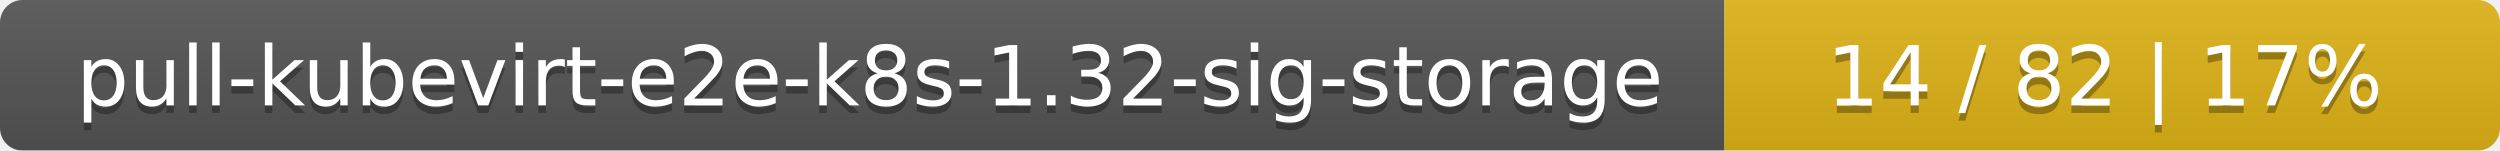
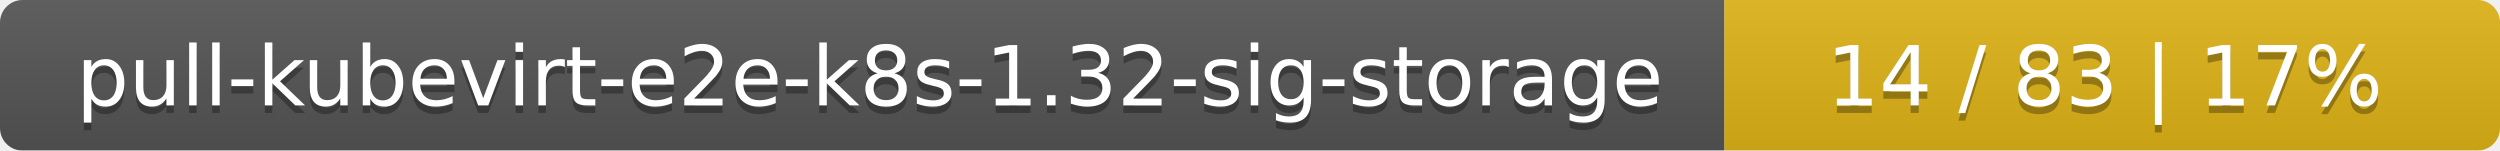
<svg xmlns="http://www.w3.org/2000/svg" width="332" height="20">
  <linearGradient id="smooth" x2="0" y2="100%">
    <stop offset="0" stop-color="#bbb" stop-opacity=".1" />
    <stop offset="1" stop-opacity=".1" />
  </linearGradient>
  <mask id="round">
    <rect width="332" height="20" rx="3" fill="#fff" />
  </mask>
  <g mask="url(#round)">
    <rect width="229" height="20" fill="#555" />
    <rect x="229" width="103" height="20" fill="#dfb317" />
    <rect width="332" height="20" fill="url(#smooth)" />
  </g>
  <g fill="#fff" text-anchor="middle" font-family="DejaVu Sans,Verdana,Geneva,sans-serif" font-size="11">
    <text x="115.5" y="15" fill="#010101" fill-opacity=".3">pull-kubevirt-e2e-k8s-1.32-sig-storage</text>
    <text x="115.5" y="14">pull-kubevirt-e2e-k8s-1.32-sig-storage</text>
-     <text x="279.5" y="15" fill="#010101" fill-opacity=".3">14 / 82    |    17%</text>
-     <text x="279.5" y="14">14 / 82    |    17%</text>
+     <text x="279.5" y="15" fill="#010101" fill-opacity=".3">14 / 83    |    17%</text>
+     <text x="279.5" y="14">14 / 83    |    17%</text>
  </g>
</svg>
